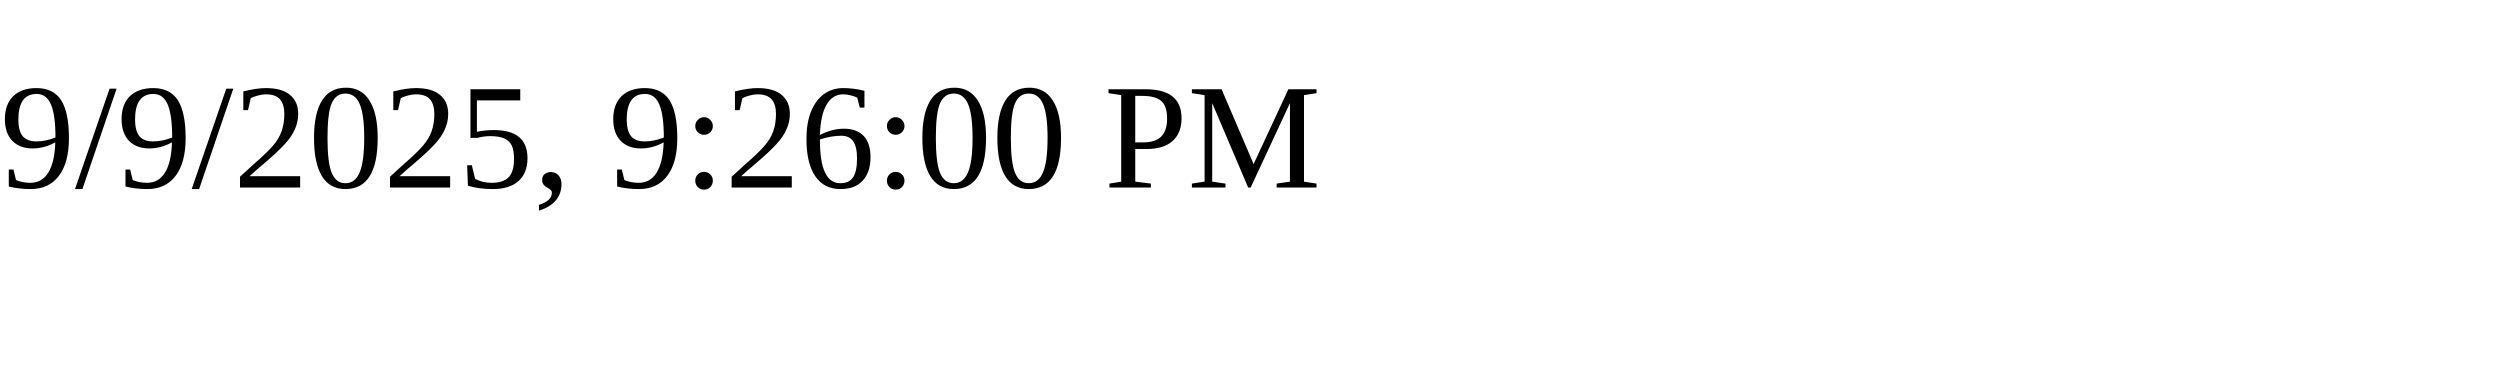
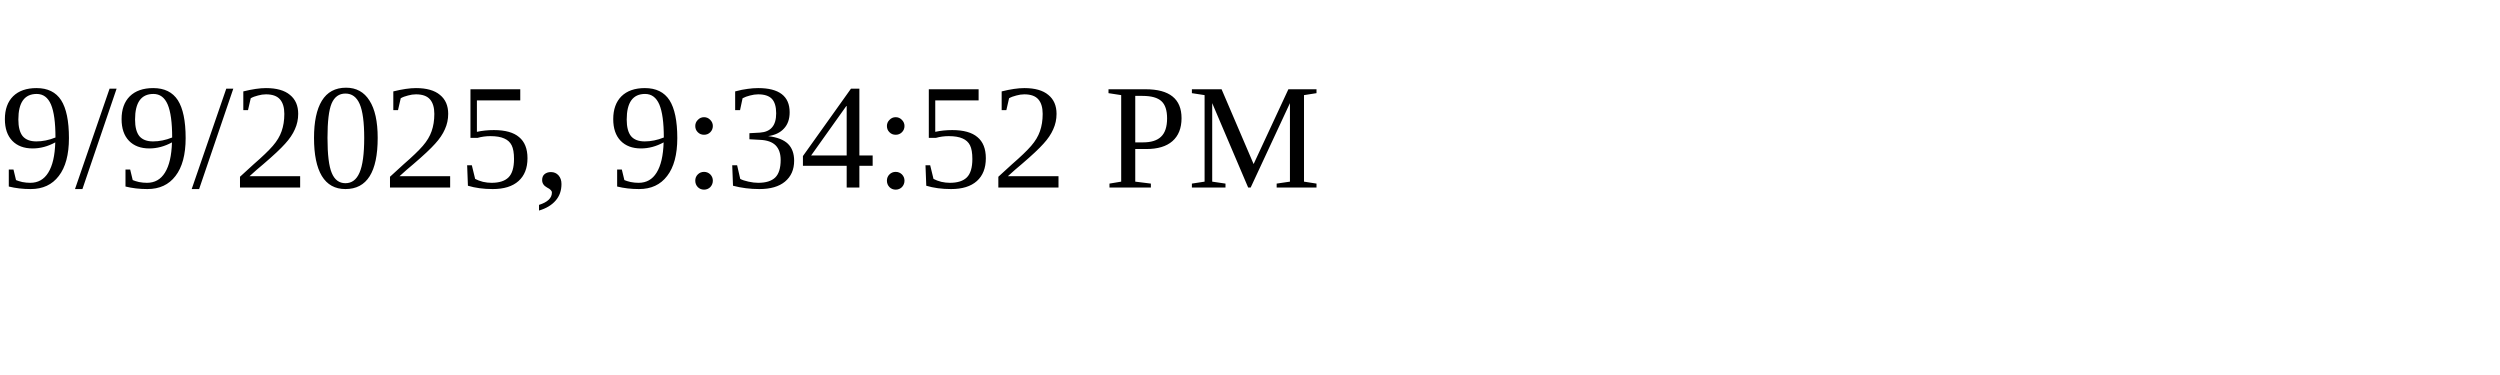
<svg xmlns="http://www.w3.org/2000/svg" height="30" width="200">
-   <text x="0" y="15">9/9/2025, 9:26:00 PM</text>
+   <text x="0" y="15">9/9/2025, 9:34:52 PM</text>
</svg>
